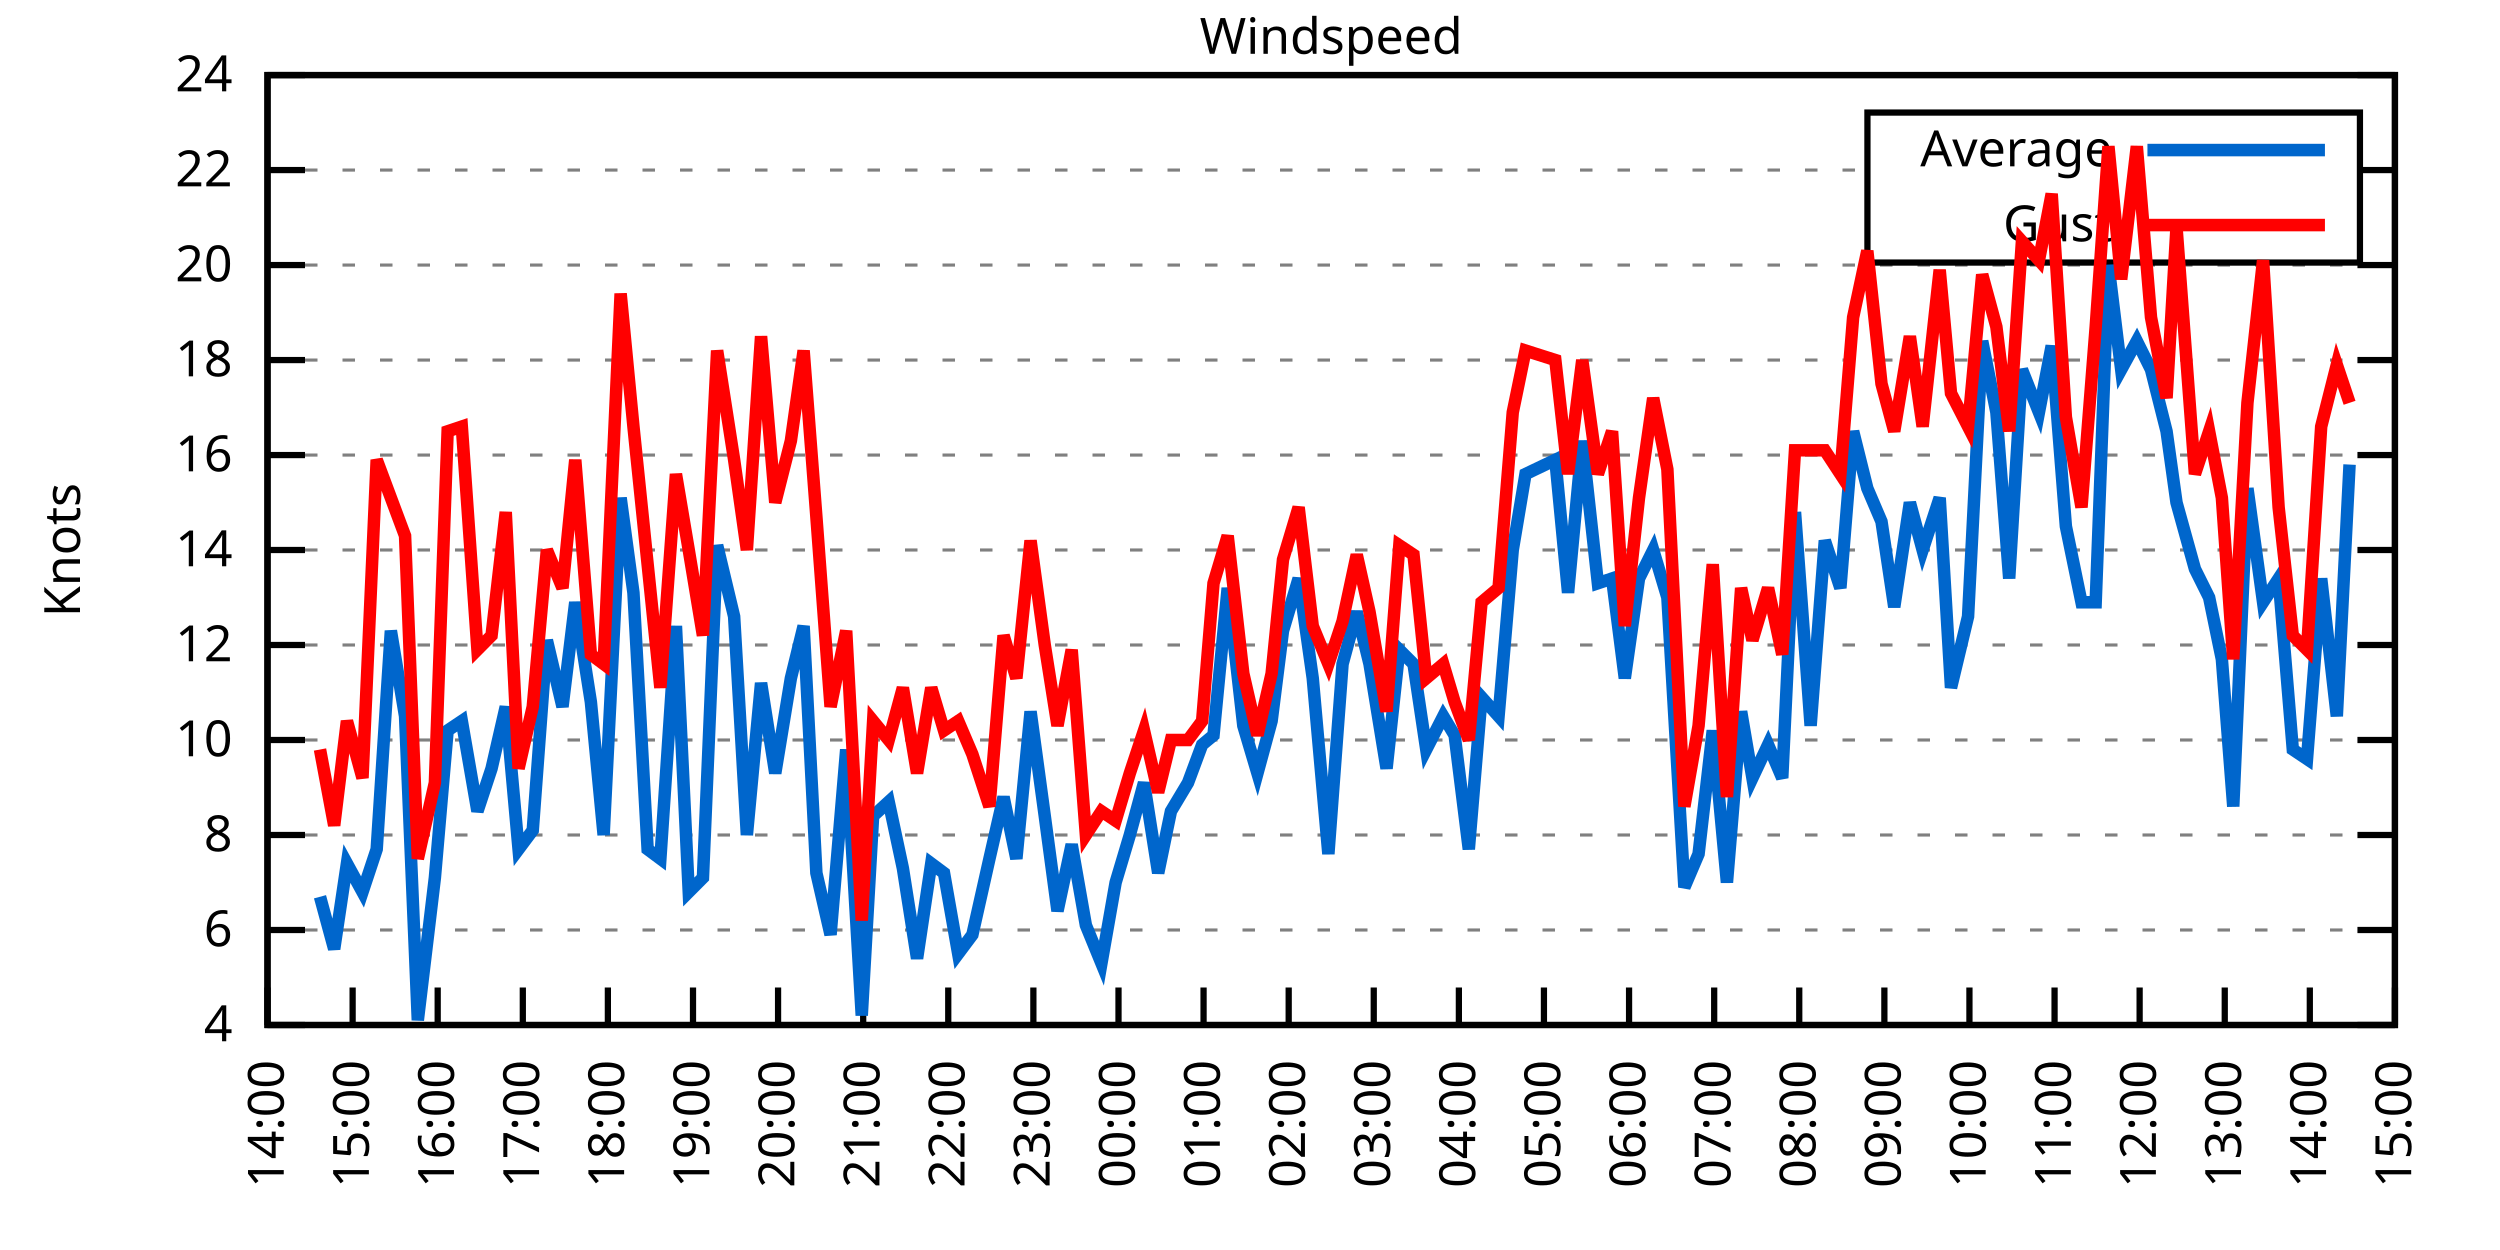
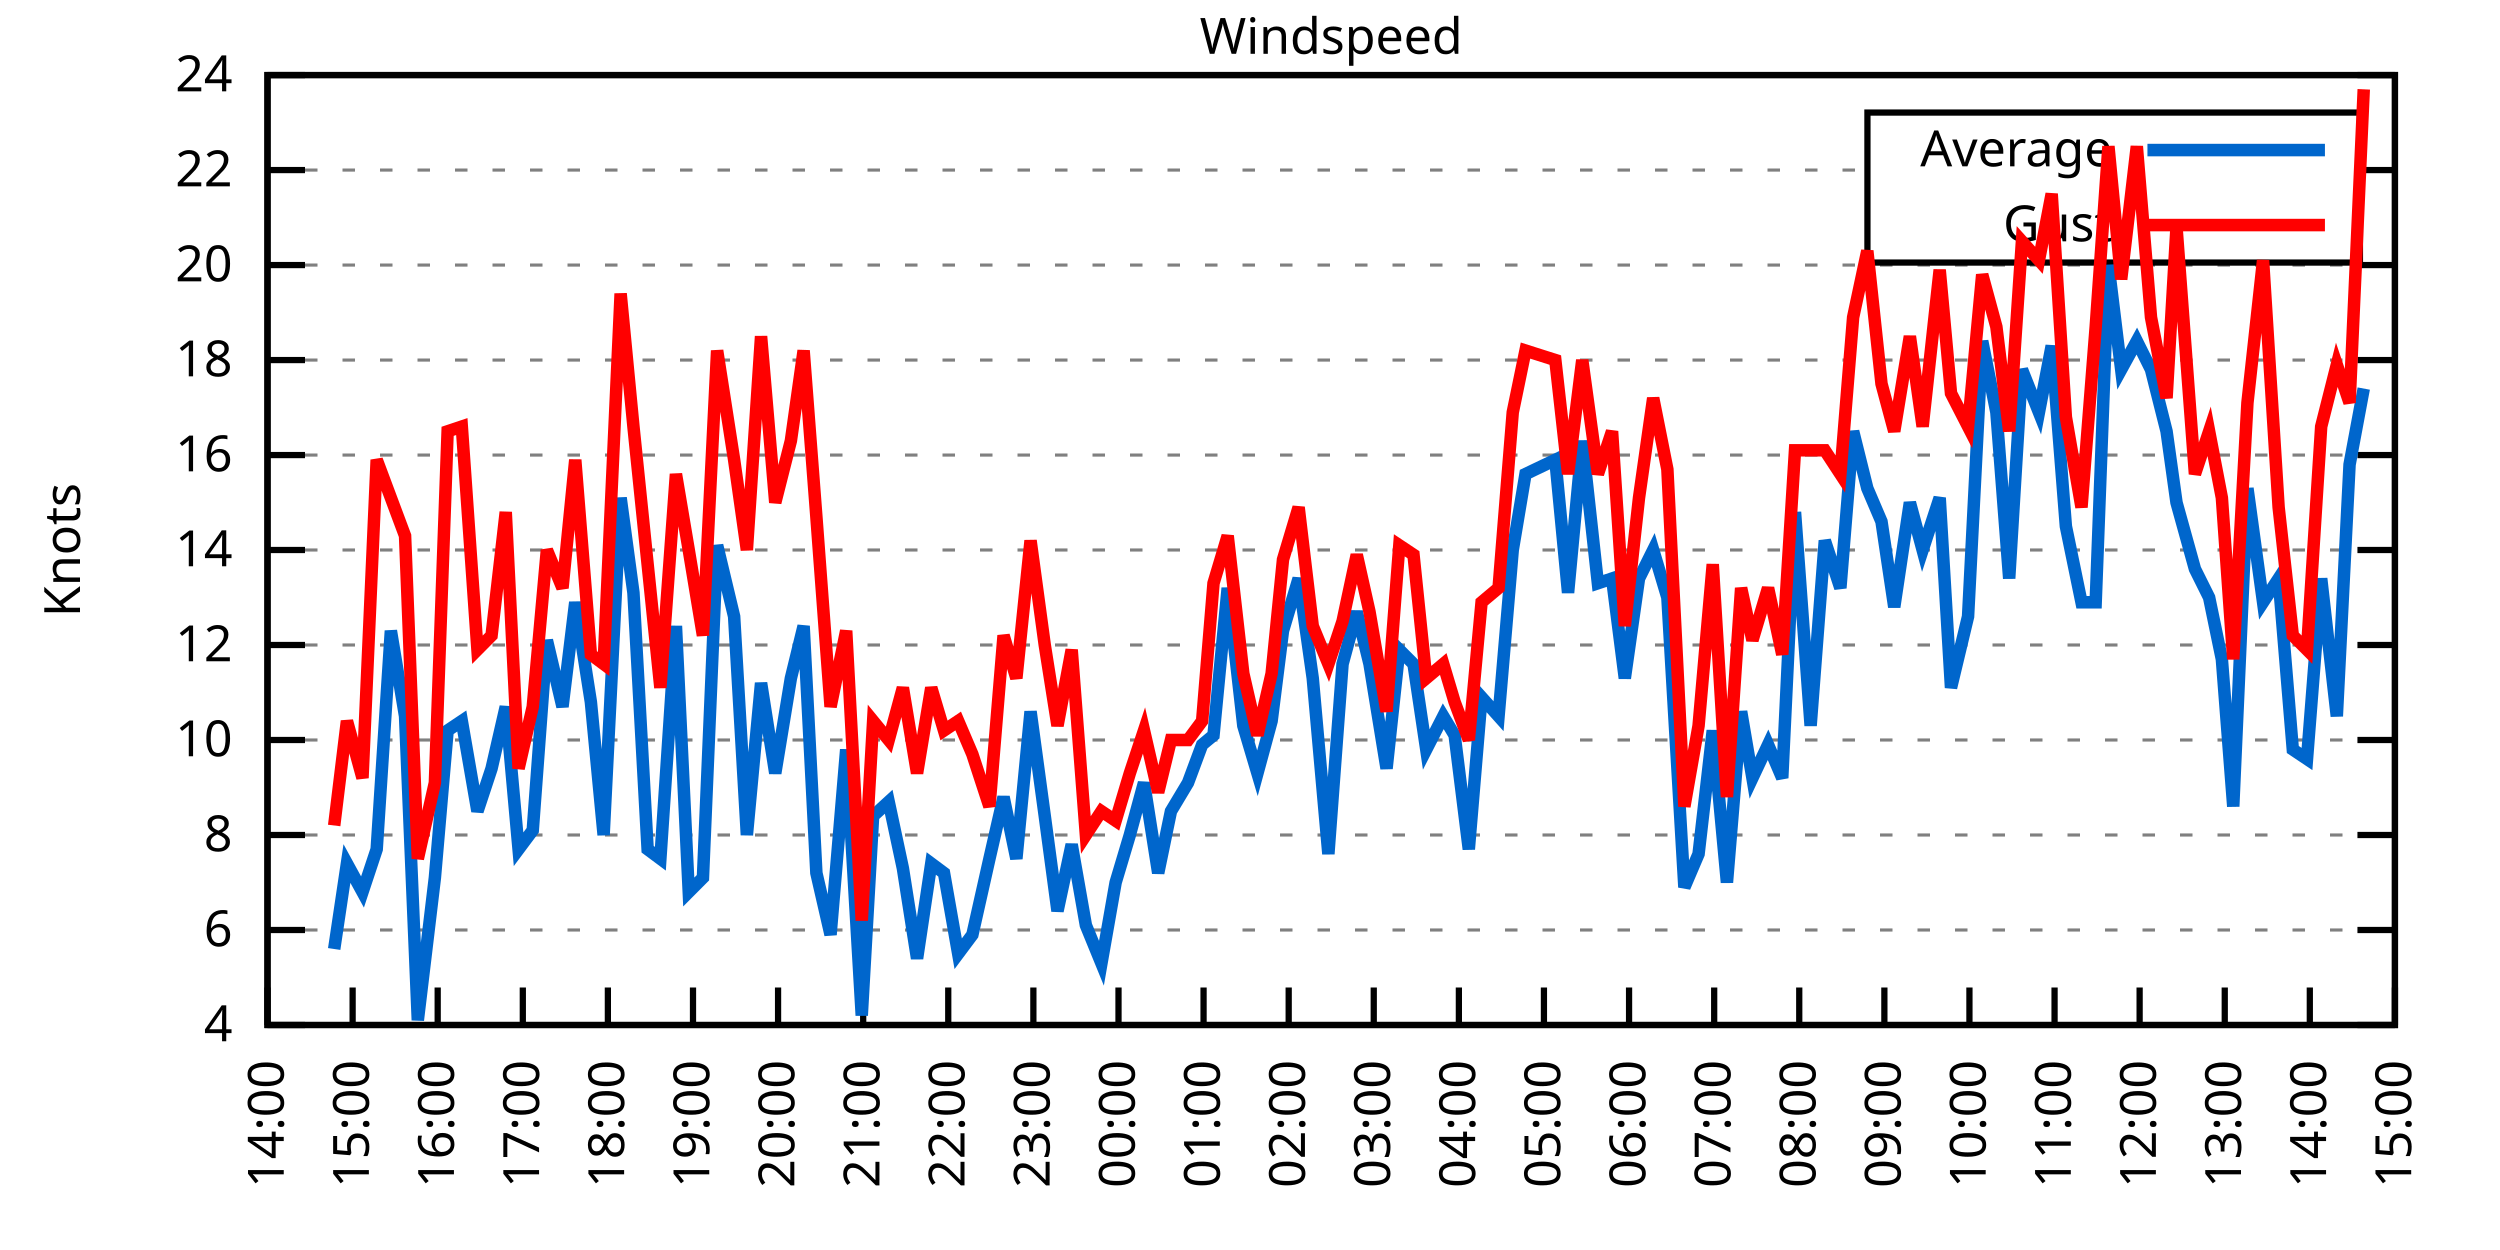
<svg xmlns="http://www.w3.org/2000/svg" xmlns:xlink="http://www.w3.org/1999/xlink" width="400" height="200" viewBox="0 0 400 200">
  <g id="gnuplot_canvas">
    <rect x="0" y="0" width="400" height="200" fill="none" />
    <defs>
      <circle id="gpDot" r="0.5" stroke-width="0.5" stroke="currentColor" />
      <path id="gpPt0" stroke-width="0.333" stroke="currentColor" d="M-1,0 h2 M0,-1 v2" />
      <path id="gpPt1" stroke-width="0.333" stroke="currentColor" d="M-1,-1 L1,1 M1,-1 L-1,1" />
      <path id="gpPt2" stroke-width="0.333" stroke="currentColor" d="M-1,0 L1,0 M0,-1 L0,1 M-1,-1 L1,1 M-1,1 L1,-1" />
      <rect id="gpPt3" stroke-width="0.333" stroke="currentColor" x="-1" y="-1" width="2" height="2" />
      <rect id="gpPt4" stroke-width="0.333" stroke="currentColor" fill="currentColor" x="-1" y="-1" width="2" height="2" />
      <circle id="gpPt5" stroke-width="0.333" stroke="currentColor" cx="0" cy="0" r="1" />
      <use xlink:href="#gpPt5" id="gpPt6" fill="currentColor" stroke="none" />
      <path id="gpPt7" stroke-width="0.333" stroke="currentColor" d="M0,-1.33 L-1.33,0.67 L1.33,0.67 z" />
      <use xlink:href="#gpPt7" id="gpPt8" fill="currentColor" stroke="none" />
      <use xlink:href="#gpPt7" id="gpPt9" stroke="currentColor" transform="rotate(180)" />
      <use xlink:href="#gpPt9" id="gpPt10" fill="currentColor" stroke="none" />
      <use xlink:href="#gpPt3" id="gpPt11" stroke="currentColor" transform="rotate(45)" />
      <use xlink:href="#gpPt11" id="gpPt12" fill="currentColor" stroke="none" />
      <path id="gpPt13" stroke-width="0.333" stroke="currentColor" d="M0,1.330 L1.265,0.411 L0.782,-1.067 L-0.782,-1.076 L-1.265,0.411 z" />
      <use xlink:href="#gpPt13" id="gpPt14" fill="currentColor" stroke="none" />
      <filter id="textbox" filterUnits="objectBoundingBox" x="0" y="0" height="1" width="1">
        <feFlood flood-color="white" flood-opacity="1" result="bgnd" />
        <feComposite in="SourceGraphic" in2="bgnd" operator="atop" />
      </filter>
      <filter id="greybox" filterUnits="objectBoundingBox" x="0" y="0" height="1" width="1">
        <feFlood flood-color="lightgrey" flood-opacity="1" result="grey" />
        <feComposite in="SourceGraphic" in2="grey" operator="atop" />
      </filter>
    </defs>
    <g fill="none" color="white" stroke="currentColor" stroke-width="1.00" stroke-linecap="butt" stroke-linejoin="miter">
</g>
    <g fill="none" color="black" stroke="currentColor" stroke-width="1.00" stroke-linecap="butt" stroke-linejoin="miter">
      <g stroke="none" shape-rendering="crispEdges">
        <polygon fill="rgb(255, 255, 255)" points="42.80,164.00 383.18,164.00 383.18,12.02 42.80,12.02 " />
      </g>
    </g>
    <g fill="none" color="black" stroke="currentColor" stroke-width="1.00" stroke-linecap="butt" stroke-linejoin="miter">
</g>
    <g fill="none" color="black" stroke="black" stroke-width="0.50" stroke-linecap="butt" stroke-linejoin="miter">
</g>
    <g fill="none" color="gray" stroke="currentColor" stroke-width="0.50" stroke-linecap="butt" stroke-linejoin="miter">
      <path stroke="gray" stroke-dasharray="2,4" class="gridline" d="M42.80,164.00 L383.19,164.00  " />
    </g>
    <g fill="none" color="gray" stroke="gray" stroke-width="1.00" stroke-linecap="butt" stroke-linejoin="miter">
</g>
    <g fill="none" color="black" stroke="currentColor" stroke-width="1.00" stroke-linecap="butt" stroke-linejoin="miter">
      <path stroke="black" d="M42.80,164.00 L48.80,164.00 M383.19,164.00 L377.19,164.00  " />
      <g transform="translate(37.20,166.60)" stroke="none" fill="black" font-family="Sans" font-size="8.00" text-anchor="end">
        <text>
          <tspan font-family="Sans"> 4</tspan>
        </text>
      </g>
    </g>
    <g fill="none" color="black" stroke="currentColor" stroke-width="1.00" stroke-linecap="butt" stroke-linejoin="miter">
</g>
    <g fill="none" color="black" stroke="black" stroke-width="0.50" stroke-linecap="butt" stroke-linejoin="miter">
</g>
    <g fill="none" color="gray" stroke="currentColor" stroke-width="0.50" stroke-linecap="butt" stroke-linejoin="miter">
      <path stroke="gray" stroke-dasharray="2,4" class="gridline" d="M42.80,148.80 L383.19,148.80  " />
    </g>
    <g fill="none" color="gray" stroke="gray" stroke-width="1.00" stroke-linecap="butt" stroke-linejoin="miter">
</g>
    <g fill="none" color="black" stroke="currentColor" stroke-width="1.00" stroke-linecap="butt" stroke-linejoin="miter">
      <path stroke="black" d="M42.80,148.80 L48.80,148.80 M383.19,148.80 L377.19,148.80  " />
      <g transform="translate(37.20,151.40)" stroke="none" fill="black" font-family="Sans" font-size="8.00" text-anchor="end">
        <text>
          <tspan font-family="Sans"> 6</tspan>
        </text>
      </g>
    </g>
    <g fill="none" color="black" stroke="currentColor" stroke-width="1.00" stroke-linecap="butt" stroke-linejoin="miter">
</g>
    <g fill="none" color="black" stroke="black" stroke-width="0.50" stroke-linecap="butt" stroke-linejoin="miter">
</g>
    <g fill="none" color="gray" stroke="currentColor" stroke-width="0.50" stroke-linecap="butt" stroke-linejoin="miter">
      <path stroke="gray" stroke-dasharray="2,4" class="gridline" d="M42.80,133.60 L383.19,133.60  " />
    </g>
    <g fill="none" color="gray" stroke="gray" stroke-width="1.00" stroke-linecap="butt" stroke-linejoin="miter">
</g>
    <g fill="none" color="black" stroke="currentColor" stroke-width="1.00" stroke-linecap="butt" stroke-linejoin="miter">
      <path stroke="black" d="M42.80,133.60 L48.80,133.60 M383.19,133.60 L377.19,133.60  " />
      <g transform="translate(37.20,136.20)" stroke="none" fill="black" font-family="Sans" font-size="8.00" text-anchor="end">
        <text>
          <tspan font-family="Sans"> 8</tspan>
        </text>
      </g>
    </g>
    <g fill="none" color="black" stroke="currentColor" stroke-width="1.00" stroke-linecap="butt" stroke-linejoin="miter">
</g>
    <g fill="none" color="black" stroke="black" stroke-width="0.50" stroke-linecap="butt" stroke-linejoin="miter">
</g>
    <g fill="none" color="gray" stroke="currentColor" stroke-width="0.50" stroke-linecap="butt" stroke-linejoin="miter">
      <path stroke="gray" stroke-dasharray="2,4" class="gridline" d="M42.80,118.40 L383.19,118.40  " />
    </g>
    <g fill="none" color="gray" stroke="gray" stroke-width="1.00" stroke-linecap="butt" stroke-linejoin="miter">
</g>
    <g fill="none" color="black" stroke="currentColor" stroke-width="1.00" stroke-linecap="butt" stroke-linejoin="miter">
      <path stroke="black" d="M42.80,118.40 L48.80,118.40 M383.19,118.40 L377.19,118.40  " />
      <g transform="translate(37.20,121.00)" stroke="none" fill="black" font-family="Sans" font-size="8.00" text-anchor="end">
        <text>
          <tspan font-family="Sans"> 10</tspan>
        </text>
      </g>
    </g>
    <g fill="none" color="black" stroke="currentColor" stroke-width="1.00" stroke-linecap="butt" stroke-linejoin="miter">
</g>
    <g fill="none" color="black" stroke="black" stroke-width="0.50" stroke-linecap="butt" stroke-linejoin="miter">
</g>
    <g fill="none" color="gray" stroke="currentColor" stroke-width="0.50" stroke-linecap="butt" stroke-linejoin="miter">
      <path stroke="gray" stroke-dasharray="2,4" class="gridline" d="M42.80,103.20 L383.19,103.20  " />
    </g>
    <g fill="none" color="gray" stroke="gray" stroke-width="1.00" stroke-linecap="butt" stroke-linejoin="miter">
</g>
    <g fill="none" color="black" stroke="currentColor" stroke-width="1.00" stroke-linecap="butt" stroke-linejoin="miter">
      <path stroke="black" d="M42.80,103.20 L48.80,103.20 M383.19,103.20 L377.19,103.20  " />
      <g transform="translate(37.20,105.80)" stroke="none" fill="black" font-family="Sans" font-size="8.00" text-anchor="end">
        <text>
          <tspan font-family="Sans"> 12</tspan>
        </text>
      </g>
    </g>
    <g fill="none" color="black" stroke="currentColor" stroke-width="1.00" stroke-linecap="butt" stroke-linejoin="miter">
</g>
    <g fill="none" color="black" stroke="black" stroke-width="0.50" stroke-linecap="butt" stroke-linejoin="miter">
</g>
    <g fill="none" color="gray" stroke="currentColor" stroke-width="0.50" stroke-linecap="butt" stroke-linejoin="miter">
      <path stroke="gray" stroke-dasharray="2,4" class="gridline" d="M42.80,88.00 L383.19,88.00  " />
    </g>
    <g fill="none" color="gray" stroke="gray" stroke-width="1.00" stroke-linecap="butt" stroke-linejoin="miter">
</g>
    <g fill="none" color="black" stroke="currentColor" stroke-width="1.00" stroke-linecap="butt" stroke-linejoin="miter">
      <path stroke="black" d="M42.80,88.00 L48.80,88.00 M383.19,88.00 L377.19,88.00  " />
      <g transform="translate(37.20,90.60)" stroke="none" fill="black" font-family="Sans" font-size="8.00" text-anchor="end">
        <text>
          <tspan font-family="Sans"> 14</tspan>
        </text>
      </g>
    </g>
    <g fill="none" color="black" stroke="currentColor" stroke-width="1.00" stroke-linecap="butt" stroke-linejoin="miter">
</g>
    <g fill="none" color="black" stroke="black" stroke-width="0.50" stroke-linecap="butt" stroke-linejoin="miter">
</g>
    <g fill="none" color="gray" stroke="currentColor" stroke-width="0.50" stroke-linecap="butt" stroke-linejoin="miter">
      <path stroke="gray" stroke-dasharray="2,4" class="gridline" d="M42.80,72.81 L383.19,72.81  " />
    </g>
    <g fill="none" color="gray" stroke="gray" stroke-width="1.00" stroke-linecap="butt" stroke-linejoin="miter">
</g>
    <g fill="none" color="black" stroke="currentColor" stroke-width="1.00" stroke-linecap="butt" stroke-linejoin="miter">
      <path stroke="black" d="M42.80,72.81 L48.80,72.81 M383.19,72.81 L377.19,72.81  " />
      <g transform="translate(37.20,75.41)" stroke="none" fill="black" font-family="Sans" font-size="8.00" text-anchor="end">
        <text>
          <tspan font-family="Sans"> 16</tspan>
        </text>
      </g>
    </g>
    <g fill="none" color="black" stroke="currentColor" stroke-width="1.00" stroke-linecap="butt" stroke-linejoin="miter">
</g>
    <g fill="none" color="black" stroke="black" stroke-width="0.50" stroke-linecap="butt" stroke-linejoin="miter">
</g>
    <g fill="none" color="gray" stroke="currentColor" stroke-width="0.50" stroke-linecap="butt" stroke-linejoin="miter">
      <path stroke="gray" stroke-dasharray="2,4" class="gridline" d="M42.80,57.61 L383.19,57.61  " />
    </g>
    <g fill="none" color="gray" stroke="gray" stroke-width="1.00" stroke-linecap="butt" stroke-linejoin="miter">
</g>
    <g fill="none" color="black" stroke="currentColor" stroke-width="1.00" stroke-linecap="butt" stroke-linejoin="miter">
      <path stroke="black" d="M42.80,57.61 L48.80,57.61 M383.19,57.61 L377.19,57.61  " />
      <g transform="translate(37.20,60.21)" stroke="none" fill="black" font-family="Sans" font-size="8.00" text-anchor="end">
        <text>
          <tspan font-family="Sans"> 18</tspan>
        </text>
      </g>
    </g>
    <g fill="none" color="black" stroke="currentColor" stroke-width="1.00" stroke-linecap="butt" stroke-linejoin="miter">
</g>
    <g fill="none" color="black" stroke="black" stroke-width="0.50" stroke-linecap="butt" stroke-linejoin="miter">
</g>
    <g fill="none" color="gray" stroke="currentColor" stroke-width="0.50" stroke-linecap="butt" stroke-linejoin="miter">
      <path stroke="gray" stroke-dasharray="2,4" class="gridline" d="M42.80,42.41 L383.19,42.41  " />
    </g>
    <g fill="none" color="gray" stroke="gray" stroke-width="1.00" stroke-linecap="butt" stroke-linejoin="miter">
</g>
    <g fill="none" color="black" stroke="currentColor" stroke-width="1.00" stroke-linecap="butt" stroke-linejoin="miter">
      <path stroke="black" d="M42.80,42.41 L48.80,42.41 M383.19,42.41 L377.19,42.41  " />
      <g transform="translate(37.20,45.01)" stroke="none" fill="black" font-family="Sans" font-size="8.00" text-anchor="end">
        <text>
          <tspan font-family="Sans"> 20</tspan>
        </text>
      </g>
    </g>
    <g fill="none" color="black" stroke="currentColor" stroke-width="1.00" stroke-linecap="butt" stroke-linejoin="miter">
</g>
    <g fill="none" color="black" stroke="black" stroke-width="0.50" stroke-linecap="butt" stroke-linejoin="miter">
</g>
    <g fill="none" color="gray" stroke="currentColor" stroke-width="0.50" stroke-linecap="butt" stroke-linejoin="miter">
      <path stroke="gray" stroke-dasharray="2,4" class="gridline" d="M42.80,27.21 L298.79,27.21 M377.59,27.21 L383.19,27.21  " />
    </g>
    <g fill="none" color="gray" stroke="gray" stroke-width="1.00" stroke-linecap="butt" stroke-linejoin="miter">
</g>
    <g fill="none" color="black" stroke="currentColor" stroke-width="1.00" stroke-linecap="butt" stroke-linejoin="miter">
      <path stroke="black" d="M42.80,27.21 L48.80,27.21 M383.19,27.21 L377.19,27.21  " />
      <g transform="translate(37.20,29.81)" stroke="none" fill="black" font-family="Sans" font-size="8.00" text-anchor="end">
        <text>
          <tspan font-family="Sans"> 22</tspan>
        </text>
      </g>
    </g>
    <g fill="none" color="black" stroke="currentColor" stroke-width="1.00" stroke-linecap="butt" stroke-linejoin="miter">
</g>
    <g fill="none" color="black" stroke="black" stroke-width="0.50" stroke-linecap="butt" stroke-linejoin="miter">
</g>
    <g fill="none" color="gray" stroke="currentColor" stroke-width="0.50" stroke-linecap="butt" stroke-linejoin="miter">
      <path stroke="gray" stroke-dasharray="2,4" class="gridline" d="M42.80,12.01 L383.19,12.01  " />
    </g>
    <g fill="none" color="gray" stroke="gray" stroke-width="1.00" stroke-linecap="butt" stroke-linejoin="miter">
</g>
    <g fill="none" color="black" stroke="currentColor" stroke-width="1.00" stroke-linecap="butt" stroke-linejoin="miter">
      <path stroke="black" d="M42.80,12.01 L48.80,12.01 M383.19,12.01 L377.19,12.01  " />
      <g transform="translate(37.20,14.61)" stroke="none" fill="black" font-family="Sans" font-size="8.00" text-anchor="end">
        <text>
          <tspan font-family="Sans"> 24</tspan>
        </text>
      </g>
    </g>
    <g fill="none" color="black" stroke="currentColor" stroke-width="1.00" stroke-linecap="butt" stroke-linejoin="miter">
      <path stroke="black" d="M42.80,164.00 L42.80,158.00  " />
      <g transform="translate(45.40,169.60) rotate(270.00)" stroke="none" fill="black" font-family="Sans" font-size="8.00" text-anchor="end">
        <text>
          <tspan font-family="Sans">14:00</tspan>
        </text>
      </g>
    </g>
    <g fill="none" color="black" stroke="currentColor" stroke-width="1.00" stroke-linecap="butt" stroke-linejoin="miter">
      <path stroke="black" d="M56.42,164.00 L56.42,158.00  " />
      <g transform="translate(59.02,169.60) rotate(270.00)" stroke="none" fill="black" font-family="Sans" font-size="8.00" text-anchor="end">
        <text>
          <tspan font-family="Sans">15:00</tspan>
        </text>
      </g>
    </g>
    <g fill="none" color="black" stroke="currentColor" stroke-width="1.00" stroke-linecap="butt" stroke-linejoin="miter">
      <path stroke="black" d="M70.03,164.00 L70.03,158.00  " />
      <g transform="translate(72.63,169.60) rotate(270.00)" stroke="none" fill="black" font-family="Sans" font-size="8.00" text-anchor="end">
        <text>
          <tspan font-family="Sans">16:00</tspan>
        </text>
      </g>
    </g>
    <g fill="none" color="black" stroke="currentColor" stroke-width="1.00" stroke-linecap="butt" stroke-linejoin="miter">
      <path stroke="black" d="M83.65,164.00 L83.65,158.00  " />
      <g transform="translate(86.25,169.60) rotate(270.00)" stroke="none" fill="black" font-family="Sans" font-size="8.00" text-anchor="end">
        <text>
          <tspan font-family="Sans">17:00</tspan>
        </text>
      </g>
    </g>
    <g fill="none" color="black" stroke="currentColor" stroke-width="1.00" stroke-linecap="butt" stroke-linejoin="miter">
      <path stroke="black" d="M97.26,164.00 L97.26,158.00  " />
      <g transform="translate(99.86,169.60) rotate(270.00)" stroke="none" fill="black" font-family="Sans" font-size="8.00" text-anchor="end">
        <text>
          <tspan font-family="Sans">18:00</tspan>
        </text>
      </g>
    </g>
    <g fill="none" color="black" stroke="currentColor" stroke-width="1.00" stroke-linecap="butt" stroke-linejoin="miter">
      <path stroke="black" d="M110.88,164.00 L110.88,158.00  " />
      <g transform="translate(113.48,169.60) rotate(270.00)" stroke="none" fill="black" font-family="Sans" font-size="8.00" text-anchor="end">
        <text>
          <tspan font-family="Sans">19:00</tspan>
        </text>
      </g>
    </g>
    <g fill="none" color="black" stroke="currentColor" stroke-width="1.00" stroke-linecap="butt" stroke-linejoin="miter">
      <path stroke="black" d="M124.49,164.00 L124.49,158.00  " />
      <g transform="translate(127.09,169.60) rotate(270.00)" stroke="none" fill="black" font-family="Sans" font-size="8.00" text-anchor="end">
        <text>
          <tspan font-family="Sans">20:00</tspan>
        </text>
      </g>
    </g>
    <g fill="none" color="black" stroke="currentColor" stroke-width="1.00" stroke-linecap="butt" stroke-linejoin="miter">
      <path stroke="black" d="M138.11,164.00 L138.11,158.00  " />
      <g transform="translate(140.71,169.60) rotate(270.00)" stroke="none" fill="black" font-family="Sans" font-size="8.00" text-anchor="end">
        <text>
          <tspan font-family="Sans">21:00</tspan>
        </text>
      </g>
    </g>
    <g fill="none" color="black" stroke="currentColor" stroke-width="1.00" stroke-linecap="butt" stroke-linejoin="miter">
      <path stroke="black" d="M151.72,164.00 L151.72,158.00  " />
      <g transform="translate(154.32,169.60) rotate(270.00)" stroke="none" fill="black" font-family="Sans" font-size="8.00" text-anchor="end">
        <text>
          <tspan font-family="Sans">22:00</tspan>
        </text>
      </g>
    </g>
    <g fill="none" color="black" stroke="currentColor" stroke-width="1.00" stroke-linecap="butt" stroke-linejoin="miter">
      <path stroke="black" d="M165.34,164.00 L165.34,158.00  " />
      <g transform="translate(167.94,169.60) rotate(270.00)" stroke="none" fill="black" font-family="Sans" font-size="8.00" text-anchor="end">
        <text>
          <tspan font-family="Sans">23:00</tspan>
        </text>
      </g>
    </g>
    <g fill="none" color="black" stroke="currentColor" stroke-width="1.00" stroke-linecap="butt" stroke-linejoin="miter">
      <path stroke="black" d="M178.96,164.00 L178.96,158.00  " />
      <g transform="translate(181.56,169.60) rotate(270.00)" stroke="none" fill="black" font-family="Sans" font-size="8.00" text-anchor="end">
        <text>
          <tspan font-family="Sans">00:00</tspan>
        </text>
      </g>
    </g>
    <g fill="none" color="black" stroke="currentColor" stroke-width="1.00" stroke-linecap="butt" stroke-linejoin="miter">
      <path stroke="black" d="M192.57,164.00 L192.57,158.00  " />
      <g transform="translate(195.17,169.60) rotate(270.00)" stroke="none" fill="black" font-family="Sans" font-size="8.00" text-anchor="end">
        <text>
          <tspan font-family="Sans">01:00</tspan>
        </text>
      </g>
    </g>
    <g fill="none" color="black" stroke="currentColor" stroke-width="1.00" stroke-linecap="butt" stroke-linejoin="miter">
      <path stroke="black" d="M206.19,164.00 L206.19,158.00  " />
      <g transform="translate(208.79,169.60) rotate(270.00)" stroke="none" fill="black" font-family="Sans" font-size="8.00" text-anchor="end">
        <text>
          <tspan font-family="Sans">02:00</tspan>
        </text>
      </g>
    </g>
    <g fill="none" color="black" stroke="currentColor" stroke-width="1.00" stroke-linecap="butt" stroke-linejoin="miter">
      <path stroke="black" d="M219.80,164.00 L219.80,158.00  " />
      <g transform="translate(222.40,169.60) rotate(270.00)" stroke="none" fill="black" font-family="Sans" font-size="8.00" text-anchor="end">
        <text>
          <tspan font-family="Sans">03:00</tspan>
        </text>
      </g>
    </g>
    <g fill="none" color="black" stroke="currentColor" stroke-width="1.00" stroke-linecap="butt" stroke-linejoin="miter">
      <path stroke="black" d="M233.42,164.00 L233.42,158.00  " />
      <g transform="translate(236.02,169.60) rotate(270.00)" stroke="none" fill="black" font-family="Sans" font-size="8.00" text-anchor="end">
        <text>
          <tspan font-family="Sans">04:00</tspan>
        </text>
      </g>
    </g>
    <g fill="none" color="black" stroke="currentColor" stroke-width="1.00" stroke-linecap="butt" stroke-linejoin="miter">
      <path stroke="black" d="M247.03,164.00 L247.03,158.00  " />
      <g transform="translate(249.63,169.60) rotate(270.00)" stroke="none" fill="black" font-family="Sans" font-size="8.00" text-anchor="end">
        <text>
          <tspan font-family="Sans">05:00</tspan>
        </text>
      </g>
    </g>
    <g fill="none" color="black" stroke="currentColor" stroke-width="1.00" stroke-linecap="butt" stroke-linejoin="miter">
      <path stroke="black" d="M260.65,164.00 L260.65,158.00  " />
      <g transform="translate(263.25,169.60) rotate(270.00)" stroke="none" fill="black" font-family="Sans" font-size="8.00" text-anchor="end">
        <text>
          <tspan font-family="Sans">06:00</tspan>
        </text>
      </g>
    </g>
    <g fill="none" color="black" stroke="currentColor" stroke-width="1.00" stroke-linecap="butt" stroke-linejoin="miter">
      <path stroke="black" d="M274.27,164.00 L274.27,158.00  " />
      <g transform="translate(276.87,169.60) rotate(270.00)" stroke="none" fill="black" font-family="Sans" font-size="8.00" text-anchor="end">
        <text>
          <tspan font-family="Sans">07:00</tspan>
        </text>
      </g>
    </g>
    <g fill="none" color="black" stroke="currentColor" stroke-width="1.00" stroke-linecap="butt" stroke-linejoin="miter">
      <path stroke="black" d="M287.88,164.00 L287.88,158.00  " />
      <g transform="translate(290.48,169.60) rotate(270.00)" stroke="none" fill="black" font-family="Sans" font-size="8.00" text-anchor="end">
        <text>
          <tspan font-family="Sans">08:00</tspan>
        </text>
      </g>
    </g>
    <g fill="none" color="black" stroke="currentColor" stroke-width="1.00" stroke-linecap="butt" stroke-linejoin="miter">
      <path stroke="black" d="M301.50,164.00 L301.50,158.00  " />
      <g transform="translate(304.10,169.60) rotate(270.00)" stroke="none" fill="black" font-family="Sans" font-size="8.00" text-anchor="end">
        <text>
          <tspan font-family="Sans">09:00</tspan>
        </text>
      </g>
    </g>
    <g fill="none" color="black" stroke="currentColor" stroke-width="1.00" stroke-linecap="butt" stroke-linejoin="miter">
      <path stroke="black" d="M315.11,164.00 L315.11,158.00  " />
      <g transform="translate(317.71,169.60) rotate(270.00)" stroke="none" fill="black" font-family="Sans" font-size="8.00" text-anchor="end">
        <text>
          <tspan font-family="Sans">10:00</tspan>
        </text>
      </g>
    </g>
    <g fill="none" color="black" stroke="currentColor" stroke-width="1.00" stroke-linecap="butt" stroke-linejoin="miter">
      <path stroke="black" d="M328.73,164.00 L328.73,158.00  " />
      <g transform="translate(331.33,169.60) rotate(270.00)" stroke="none" fill="black" font-family="Sans" font-size="8.00" text-anchor="end">
        <text>
          <tspan font-family="Sans">11:00</tspan>
        </text>
      </g>
    </g>
    <g fill="none" color="black" stroke="currentColor" stroke-width="1.00" stroke-linecap="butt" stroke-linejoin="miter">
      <path stroke="black" d="M342.34,164.00 L342.34,158.00  " />
      <g transform="translate(344.94,169.60) rotate(270.00)" stroke="none" fill="black" font-family="Sans" font-size="8.00" text-anchor="end">
        <text>
          <tspan font-family="Sans">12:00</tspan>
        </text>
      </g>
    </g>
    <g fill="none" color="black" stroke="currentColor" stroke-width="1.00" stroke-linecap="butt" stroke-linejoin="miter">
      <path stroke="black" d="M355.96,164.00 L355.96,158.00  " />
      <g transform="translate(358.56,169.60) rotate(270.00)" stroke="none" fill="black" font-family="Sans" font-size="8.00" text-anchor="end">
        <text>
          <tspan font-family="Sans">13:00</tspan>
        </text>
      </g>
    </g>
    <g fill="none" color="black" stroke="currentColor" stroke-width="1.00" stroke-linecap="butt" stroke-linejoin="miter">
      <path stroke="black" d="M369.57,164.00 L369.57,158.00  " />
      <g transform="translate(372.17,169.60) rotate(270.00)" stroke="none" fill="black" font-family="Sans" font-size="8.00" text-anchor="end">
        <text>
          <tspan font-family="Sans">14:00</tspan>
        </text>
      </g>
    </g>
    <g fill="none" color="black" stroke="currentColor" stroke-width="1.00" stroke-linecap="butt" stroke-linejoin="miter">
      <path stroke="black" d="M383.19,164.00 L383.19,158.00  " />
      <g transform="translate(385.79,169.60) rotate(270.00)" stroke="none" fill="black" font-family="Sans" font-size="8.00" text-anchor="end">
        <text>
          <tspan font-family="Sans">15:00</tspan>
        </text>
      </g>
    </g>
    <g fill="none" color="black" stroke="currentColor" stroke-width="1.00" stroke-linecap="butt" stroke-linejoin="miter">
</g>
    <g fill="none" color="black" stroke="currentColor" stroke-width="1.00" stroke-linecap="butt" stroke-linejoin="miter">
      <path stroke="black" d="M42.80,12.01 L42.80,164.00 L383.19,164.00 L383.19,12.01 L42.80,12.01 Z  " />
    </g>
    <g fill="none" color="black" stroke="currentColor" stroke-width="1.00" stroke-linecap="butt" stroke-linejoin="miter">
</g>
    <g fill="none" color="black" stroke="currentColor" stroke-width="1.00" stroke-linecap="butt" stroke-linejoin="miter">
      <path stroke="black" d="M298.79,42.01 L298.79,18.01 L377.59,18.01 L377.59,42.01 L298.79,42.01 Z  " />
    </g>
    <g id="Windspeed_plot_1">
      <g fill="none" color="white" stroke="black" stroke-width="2.00" stroke-linecap="butt" stroke-linejoin="miter">
</g>
      <g fill="none" color="black" stroke="currentColor" stroke-width="2.00" stroke-linecap="butt" stroke-linejoin="miter">
        <g transform="translate(337.99,26.61)" stroke="none" fill="black" font-family="Sans" font-size="8.00" text-anchor="end">
          <text>
            <tspan font-family="Sans">Average</tspan>
          </text>
        </g>
      </g>
      <g fill="none" color="black" stroke="currentColor" stroke-width="2.00" stroke-linecap="butt" stroke-linejoin="miter">
-         <path stroke="rgb(  0, 102, 204)" d="M343.59,24.01 L371.99,24.01 M51.20,143.48 L53.47,151.84 L55.51,138.16 L58.00,142.72 L60.27,135.88 L62.54,100.92   L64.81,114.60 L66.85,163.24 L69.58,140.44 L71.62,116.88 L73.89,115.36 L76.39,129.80 L78.65,122.96 L80.92,113.08   L82.97,135.88 L85.24,132.84 L87.50,102.44 L90.00,113.08 L92.04,96.36 L94.54,112.32 L96.58,133.60 L99.30,79.65   L101.35,94.84 L103.62,135.88 L105.66,137.40 L108.15,100.16 L110.20,142.72 L112.47,140.44 L114.74,87.25 L117.46,98.64   L119.50,133.60 L121.77,109.28 L124.04,123.72 L126.54,108.52 L128.58,100.16 L130.62,139.68 L132.89,149.56 L135.39,119.92   L137.88,162.48 L139.70,130.56 L142.19,128.28 L144.46,138.92 L146.73,153.36 L149.00,138.16 L151.04,139.68 L153.31,152.60   L155.58,149.56 L158.31,137.40 L160.57,127.52 L162.62,137.40 L164.89,113.84 L167.16,130.56 L169.20,145.76 L171.47,135.12   L173.74,148.04 L176.23,154.12 L178.50,141.20 L180.77,133.60 L183.04,125.24 L185.31,139.68 L187.35,129.80 L190.08,125.24   L192.34,119.16 L194.16,117.64 L196.43,94.08 L198.93,116.12 L201.19,123.72 L203.46,115.36 L205.28,100.92 L207.78,92.56   L210.04,108.52 L212.54,136.64 L214.81,106.24 L217.08,97.88 L219.12,106.24 L221.85,122.96 L223.89,103.96 L226.16,106.24   L228.20,119.92 L230.92,114.60 L232.74,117.64 L235.01,135.88 L237.05,111.56 L239.77,114.60 L242.04,88.00 L244.08,75.85   L248.85,73.57 L250.89,94.84 L253.16,70.53 L255.66,93.32 L257.93,92.56 L259.97,108.52 L262.24,92.56 L264.51,88.00   L266.78,95.60 L269.50,141.96 L271.77,136.64 L274.04,116.88 L276.31,141.20 L278.58,113.84 L280.39,124.48 L282.89,119.16   L285.16,124.48 L287.20,81.93 L289.70,116.12 L291.97,86.49 L294.46,94.08 L296.50,69.01 L298.77,78.13 L301.04,83.45   L303.08,97.12 L305.58,80.41 L307.62,88.00 L310.35,79.65 L312.16,110.04 L314.89,98.64 L317.15,54.57 L319.42,65.97   L321.47,92.56 L323.51,59.13 L326.23,65.97 L328.27,55.33 L330.54,84.21 L333.04,96.36 L335.31,96.36 L337.35,42.41   L339.39,59.13 L341.89,54.57 L344.16,59.13 L346.65,69.01 L348.24,80.41 L351.19,91.04 L353.46,95.60 L355.50,105.48   L357.32,129.04 L359.59,78.13 L362.09,96.36 L364.58,92.56 L366.85,119.92 L369.12,121.44 L371.39,92.56 L373.89,114.60   L375.93,74.33  " />
+         <path stroke="rgb(  0, 102, 204)" d="M343.59,24.01 L371.99,24.01 M53.47,151.84 L55.51,138.16 L58.00,142.72 L60.27,135.88 L62.54,100.92 L64.81,114.60   L66.85,163.24 L69.58,140.44 L71.62,116.88 L73.89,115.36 L76.39,129.80 L78.65,122.96 L80.92,113.08 L82.97,135.88   L85.24,132.84 L87.50,102.44 L90.00,113.08 L92.04,96.36 L94.54,112.32 L96.58,133.60 L99.30,79.65 L101.35,94.84   L103.62,135.88 L105.66,137.40 L108.15,100.16 L110.20,142.72 L112.47,140.44 L114.74,87.25 L117.46,98.64 L119.50,133.60   L121.77,109.28 L124.04,123.72 L126.54,108.52 L128.58,100.16 L130.62,139.68 L132.89,149.56 L135.39,119.92 L137.88,162.48   L139.70,130.56 L142.19,128.28 L144.46,138.92 L146.73,153.36 L149.00,138.16 L151.04,139.68 L153.31,152.60 L155.58,149.56   L158.31,137.40 L160.57,127.52 L162.62,137.40 L164.89,113.84 L167.16,130.56 L169.20,145.76 L171.47,135.12 L173.74,148.04   L176.23,154.12 L178.50,141.20 L180.77,133.60 L183.04,125.24 L185.31,139.68 L187.35,129.80 L190.08,125.24 L192.34,119.16   L194.16,117.64 L196.43,94.08 L198.93,116.12 L201.19,123.72 L203.46,115.36 L205.28,100.92 L207.78,92.56 L210.04,108.52   L212.54,136.64 L214.81,106.24 L217.08,97.88 L219.12,106.24 L221.85,122.96 L223.89,103.96 L226.16,106.24 L228.20,119.92   L230.92,114.60 L232.74,117.64 L235.01,135.88 L237.05,111.56 L239.77,114.60 L242.04,88.00 L244.08,75.85 L248.85,73.57   L250.89,94.84 L253.16,70.53 L255.66,93.32 L257.93,92.56 L259.97,108.52 L262.24,92.56 L264.51,88.00 L266.78,95.60   L269.50,141.96 L271.77,136.64 L274.04,116.88 L276.31,141.20 L278.58,113.84 L280.39,124.48 L282.89,119.16 L285.16,124.48   L287.20,81.93 L289.70,116.12 L291.97,86.49 L294.46,94.08 L296.50,69.01 L298.77,78.13 L301.04,83.45 L303.08,97.12   L305.58,80.41 L307.62,88.00 L310.35,79.65 L312.16,110.04 L314.89,98.64 L317.15,54.57 L319.42,65.97 L321.47,92.56   L323.51,59.13 L326.23,65.97 L328.27,55.33 L330.54,84.21 L333.04,96.36 L335.31,96.36 L337.35,42.41 L339.39,59.13   L341.89,54.57 L344.16,59.13 L346.65,69.01 L348.24,80.41 L351.19,91.04 L353.46,95.60 L355.50,105.48 L357.32,129.04   L359.59,78.13 L362.09,96.36 L364.58,92.56 L366.85,119.92 L369.12,121.44 L371.39,92.56 L373.89,114.60 L375.93,74.33   L378.20,62.17  " />
      </g>
    </g>
    <g id="Windspeed_plot_2">
      <g fill="none" color="black" stroke="currentColor" stroke-width="2.00" stroke-linecap="butt" stroke-linejoin="miter">
        <g transform="translate(337.99,38.61)" stroke="none" fill="black" font-family="Sans" font-size="8.00" text-anchor="end">
          <text>
            <tspan font-family="Sans">Gust</tspan>
          </text>
        </g>
      </g>
      <g fill="none" color="black" stroke="currentColor" stroke-width="2.00" stroke-linecap="butt" stroke-linejoin="miter">
-         <path stroke="rgb(255,   0,   0)" d="M343.59,36.01 L371.99,36.01 M51.20,119.92 L53.47,132.08 L55.51,115.36 L58.00,124.48 L60.27,73.57 L62.54,79.65   L64.81,85.73 L66.85,137.40 L69.58,125.24 L71.62,69.01 L73.89,68.25 L76.39,103.96 L78.65,101.68 L80.92,81.93   L82.97,122.96 L85.24,113.08 L87.50,88.00 L90.00,94.08 L92.04,73.57 L94.54,104.72 L96.58,106.24 L99.30,46.97   L101.35,68.25 L103.62,90.28 L105.66,110.04 L108.15,75.85 L110.20,88.00 L112.47,101.68 L114.74,56.09 L117.46,73.57   L119.50,88.00 L121.77,53.81 L124.04,80.41 L126.54,70.53 L128.58,56.09 L130.62,82.69 L132.89,113.08 L135.39,100.92   L137.88,147.28 L139.70,115.36 L142.19,118.40 L144.46,110.04 L146.73,123.72 L149.00,110.04 L151.04,116.88 L153.31,115.36   L155.58,120.68 L158.31,129.04 L160.57,101.68 L162.62,108.52 L164.89,86.49 L167.16,103.20 L169.20,116.12 L171.47,103.96   L173.74,133.60 L176.23,129.80 L178.50,131.32 L180.77,123.72 L183.04,116.88 L185.31,126.76 L187.35,118.40 L190.08,118.40   L192.34,115.36 L194.16,93.32 L196.43,85.73 L198.93,107.76 L201.19,117.64 L203.46,107.76 L205.28,89.52 L207.78,81.17   L210.04,100.16 L212.54,106.24 L214.81,99.40 L217.08,88.76 L219.12,97.88 L221.85,113.84 L223.89,87.25 L226.16,88.76   L228.20,108.52 L230.92,106.24 L232.74,112.32 L235.01,118.40 L237.05,96.36 L239.77,94.08 L242.04,65.97 L244.08,56.09   L248.85,57.61 L250.89,75.85 L253.16,57.61 L255.66,75.85 L257.93,69.01 L259.97,100.16 L262.24,79.65 L264.51,63.69   L266.78,75.09 L269.50,129.04 L271.77,116.12 L274.04,90.28 L276.31,127.52 L278.58,94.08 L280.39,102.44 L282.89,94.08   L285.16,104.72 L287.20,72.05 L289.70,72.05 L291.97,72.05 L294.46,75.85 L296.50,50.77 L298.77,40.13 L301.04,61.41   L303.08,69.01 L305.58,53.81 L307.62,68.25 L310.35,43.17 L312.16,62.93 L314.89,68.25 L317.15,43.93 L319.42,52.29   L321.47,69.01 L323.51,38.61 L326.23,41.65 L328.27,31.01 L330.54,66.73 L333.04,81.17 L335.31,52.29 L337.35,23.41   L339.39,44.69 L341.89,23.41 L344.16,50.77 L346.65,63.69 L348.24,36.33 L351.19,75.85 L353.46,69.01 L355.50,79.65   L357.32,105.48 L359.59,64.45 L362.09,41.65 L364.58,81.17 L366.85,101.68 L369.12,103.96 L371.39,68.25 L373.89,58.37   L375.93,64.45  " />
+         <path stroke="rgb(255,   0,   0)" d="M343.59,36.01 L371.99,36.01 M53.47,132.08 L55.51,115.36 L58.00,124.48 L60.27,73.57 L62.54,79.65 L64.81,85.73   L66.85,137.40 L69.58,125.24 L71.62,69.01 L73.89,68.25 L76.39,103.96 L78.65,101.68 L80.92,81.93 L82.97,122.96   L85.24,113.08 L87.50,88.00 L90.00,94.08 L92.04,73.57 L94.54,104.72 L96.58,106.24 L99.30,46.97 L101.35,68.25   L103.62,90.28 L105.66,110.04 L108.15,75.85 L110.20,88.00 L112.47,101.68 L114.74,56.09 L117.46,73.57 L119.50,88.00   L121.77,53.81 L124.04,80.41 L126.54,70.53 L128.58,56.09 L130.62,82.69 L132.89,113.08 L135.39,100.92 L137.88,147.28   L139.70,115.36 L142.19,118.40 L144.46,110.04 L146.73,123.72 L149.00,110.04 L151.04,116.88 L153.31,115.36 L155.58,120.68   L158.31,129.04 L160.57,101.68 L162.62,108.52 L164.89,86.49 L167.16,103.20 L169.20,116.12 L171.47,103.96 L173.74,133.60   L176.23,129.80 L178.50,131.32 L180.77,123.72 L183.04,116.88 L185.31,126.76 L187.35,118.40 L190.08,118.40 L192.34,115.36   L194.16,93.32 L196.43,85.73 L198.93,107.76 L201.19,117.64 L203.46,107.76 L205.28,89.52 L207.78,81.17 L210.04,100.16   L212.54,106.24 L214.81,99.40 L217.08,88.76 L219.12,97.88 L221.85,113.84 L223.89,87.25 L226.16,88.76 L228.20,108.52   L230.92,106.24 L232.74,112.32 L235.01,118.40 L237.05,96.36 L239.77,94.08 L242.04,65.97 L244.08,56.09 L248.85,57.61   L250.89,75.85 L253.16,57.61 L255.66,75.85 L257.93,69.01 L259.97,100.16 L262.24,79.65 L264.51,63.69 L266.78,75.09   L269.50,129.04 L271.77,116.12 L274.04,90.28 L276.31,127.52 L278.58,94.08 L280.39,102.44 L282.89,94.08 L285.16,104.72   L287.20,72.05 L289.70,72.05 L291.97,72.05 L294.46,75.85 L296.50,50.77 L298.77,40.13 L301.04,61.41 L303.08,69.01   L305.58,53.81 L307.62,68.25 L310.35,43.17 L312.16,62.93 L314.89,68.25 L317.15,43.93 L319.42,52.29 L321.47,69.01   L323.51,38.61 L326.23,41.65 L328.27,31.01 L330.54,66.73 L333.04,81.17 L335.31,52.29 L337.35,23.41 L339.39,44.69   L341.89,23.41 L344.16,50.77 L346.65,63.69 L348.24,36.33 L351.19,75.85 L353.46,69.01 L355.50,79.65 L357.32,105.48   L359.59,64.45 L362.09,41.65 L364.58,81.17 L366.85,101.68 L369.12,103.96 L371.39,68.25 L373.89,58.37 L375.93,64.45   L378.20,14.29  " />
      </g>
    </g>
    <g fill="none" color="black" stroke="currentColor" stroke-width="2.00" stroke-linecap="butt" stroke-linejoin="miter">
</g>
    <g fill="none" color="black" stroke="black" stroke-width="1.00" stroke-linecap="butt" stroke-linejoin="miter">
</g>
    <g fill="none" color="black" stroke="currentColor" stroke-width="1.00" stroke-linecap="butt" stroke-linejoin="miter">
      <path stroke="black" d="M42.80,12.01 L42.80,164.00 L383.19,164.00 L383.19,12.01 L42.80,12.01 Z  " />
      <g transform="translate(12.80,88.01) rotate(270.00)" stroke="none" fill="black" font-family="Sans" font-size="8.00" text-anchor="middle">
        <text>
          <tspan font-family="Sans">Knots</tspan>
        </text>
      </g>
    </g>
    <g fill="none" color="black" stroke="currentColor" stroke-width="1.00" stroke-linecap="butt" stroke-linejoin="miter">
</g>
    <g fill="none" color="black" stroke="currentColor" stroke-width="1.00" stroke-linecap="butt" stroke-linejoin="miter">
      <g transform="translate(212.99,8.61)" stroke="none" fill="black" font-family="Sans" font-size="8.00" text-anchor="middle">
        <text>
          <tspan font-family="Sans">Windspeed</tspan>
        </text>
      </g>
    </g>
    <g fill="none" color="black" stroke="currentColor" stroke-width="1.00" stroke-linecap="butt" stroke-linejoin="miter">
</g>
  </g>
</svg>
